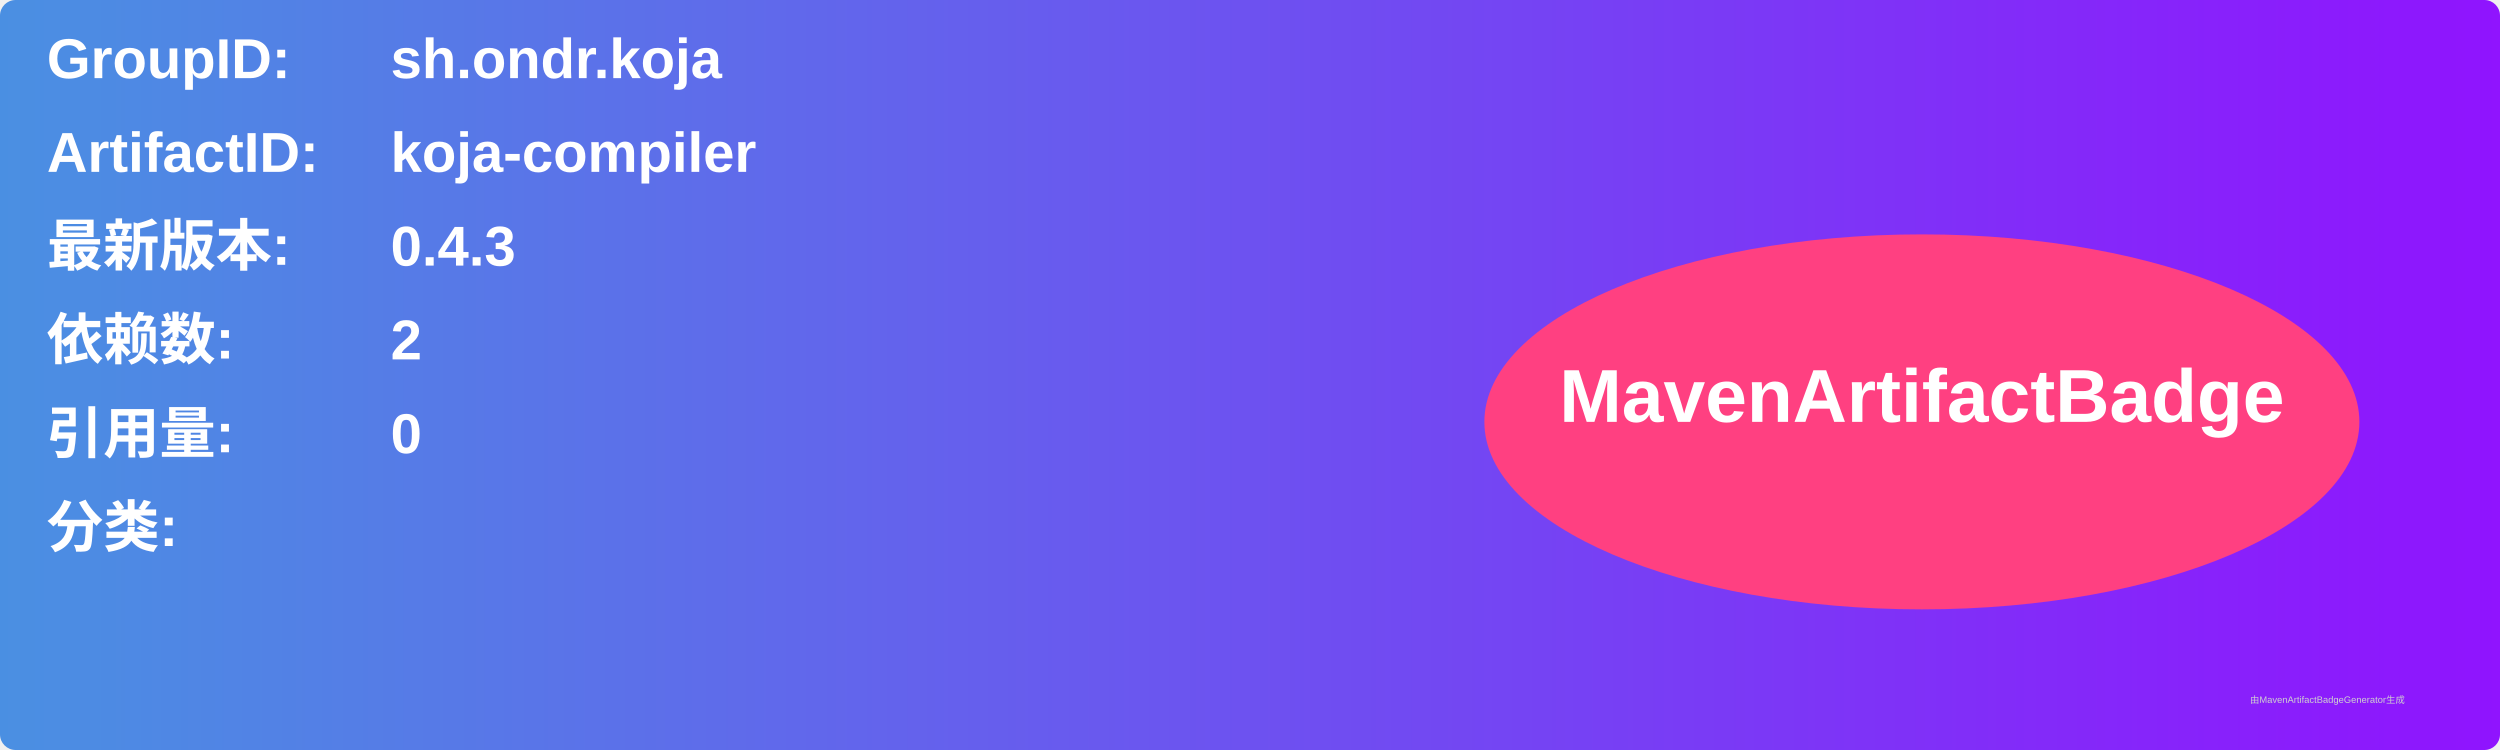
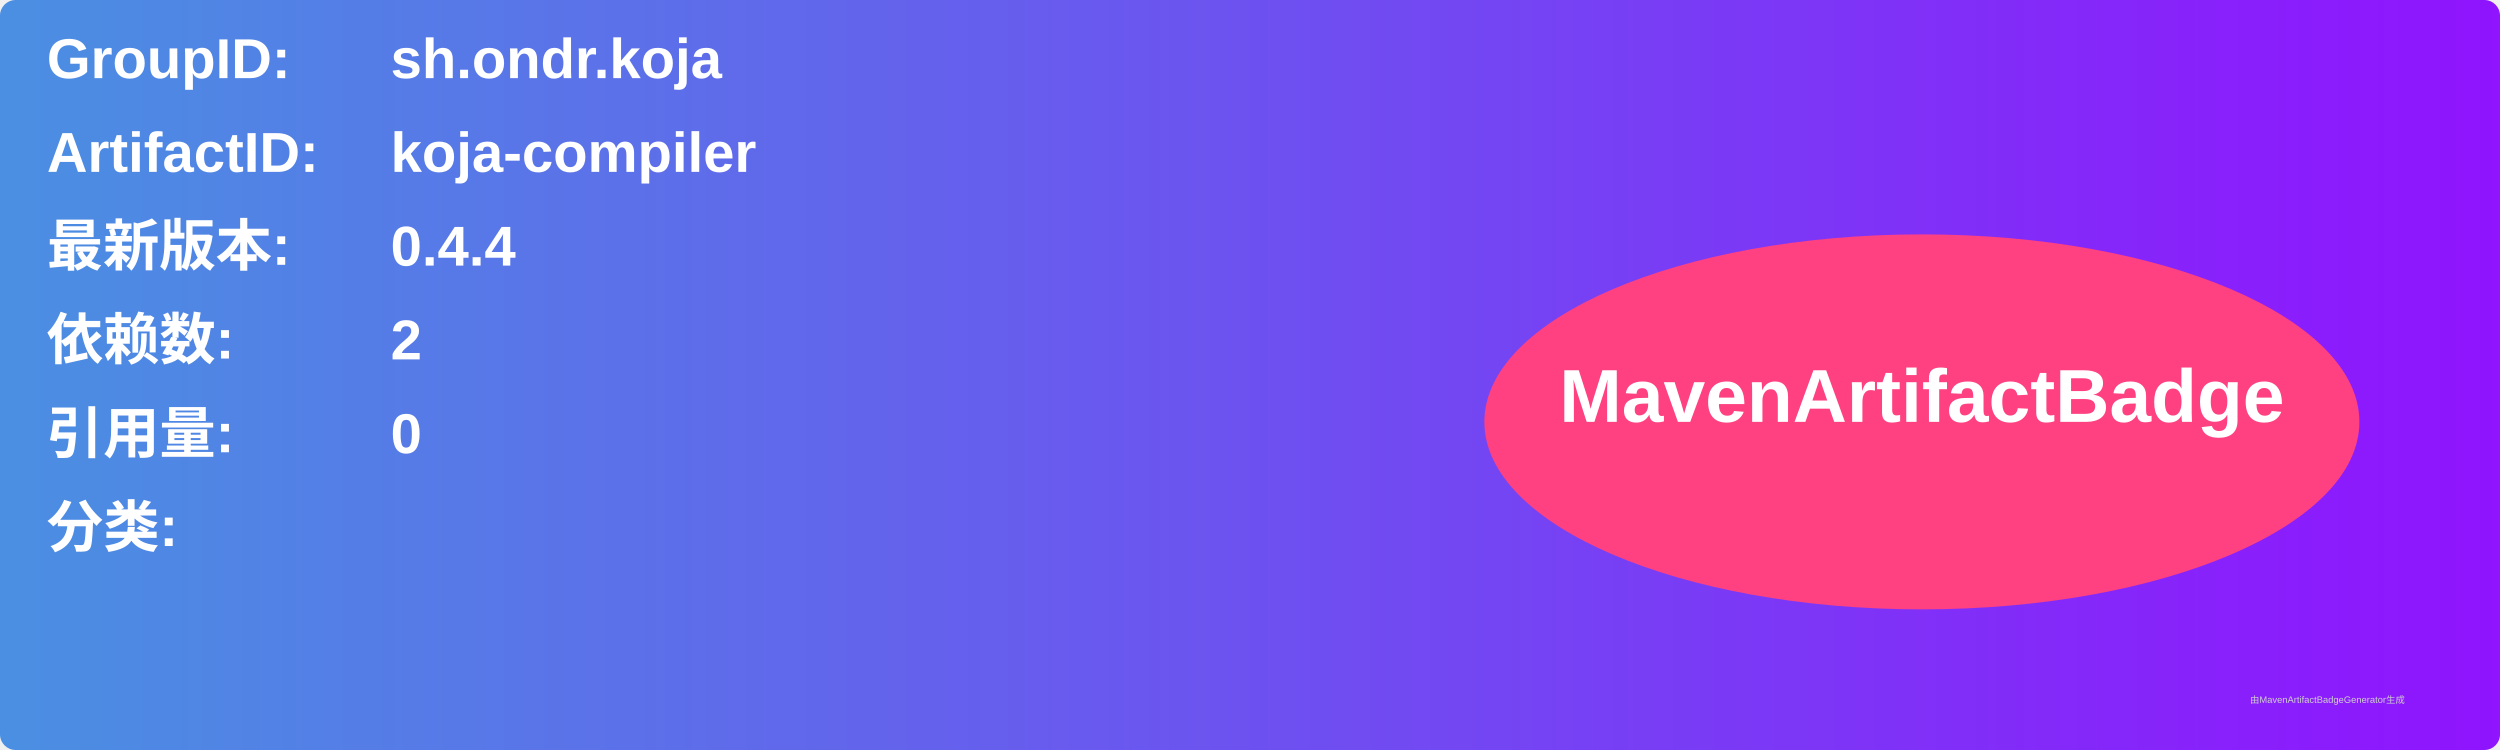
<svg xmlns="http://www.w3.org/2000/svg" width="800" height="240" viewBox="0 0 800 240">
  <linearGradient id="grad" x1="0%" y1="0%" x2="100%" y2="0%">
    <stop offset="0%" stop-color="#4a90e2" />
    <stop offset="100%" stop-color="#9013fe" />
  </linearGradient>
  <rect width="100%" height="100%" rx="5" ry="5" fill="url(#grad)" />
  <g transform="translate(15, 15)">
    <text x="0" y="10" font-family="Arial" font-size="18" fill="white" font-weight="bold" width="260">GroupID:</text>
    <text x="110" y="10" font-family="Arial" font-size="18" fill="white" font-weight="bold" width="460">sh.ondr.koja</text>
    <text x="0" y="40" font-family="Arial" font-size="18" fill="white" font-weight="bold" width="260">ArtifactID:</text>
    <text x="110" y="40" font-family="Arial" font-size="18" fill="white" font-weight="bold" width="460">koja-compiler</text>
    <text x="0" y="70" font-family="Arial" font-size="18" fill="white" font-weight="bold">最新版本:</text>
    <text x="110" y="70" font-family="Arial" font-size="18" fill="white" font-weight="bold">
-       <tspan font-weight="bold">0.4.3</tspan>
+       <tspan font-weight="bold">0.4.4</tspan>
    </text>
    <text x="0" y="100" font-family="Arial" font-size="18" fill="white" font-weight="bold">依赖数: </text>
    <text x="110" y="100" font-family="Arial" font-size="18" fill="white">
      <tspan font-weight="bold">2</tspan>
    </text>
    <text x="0" y="130" font-family="Arial" font-size="18" fill="white" font-weight="bold">引用量: </text>
    <text x="110" y="130" font-family="Arial" font-size="18" fill="white">
      <tspan font-weight="bold">0</tspan>
    </text>
    <text x="0" y="160" font-family="Arial" font-size="18" fill="white" font-weight="bold">分类:</text>
    <text x="10" y="190" font-family="Arial" font-size="10" fill="white">
      <tspan font-weight="bold" />
    </text>
    <ellipse cx="600" cy="120" rx="140" ry="60" fill="#ff4081" />
    <text x="600" y="120" text-anchor="middle" font-family="Arial" font-size="24" fill="white" font-weight="bold">MavenArtifactBadge</text>
  </g>
  <text x="720" y="225" font-family="Arial" font-size="3" fill="#d0d0d0">由MavenArtifactBadgeGenerator生成</text>
</svg>
